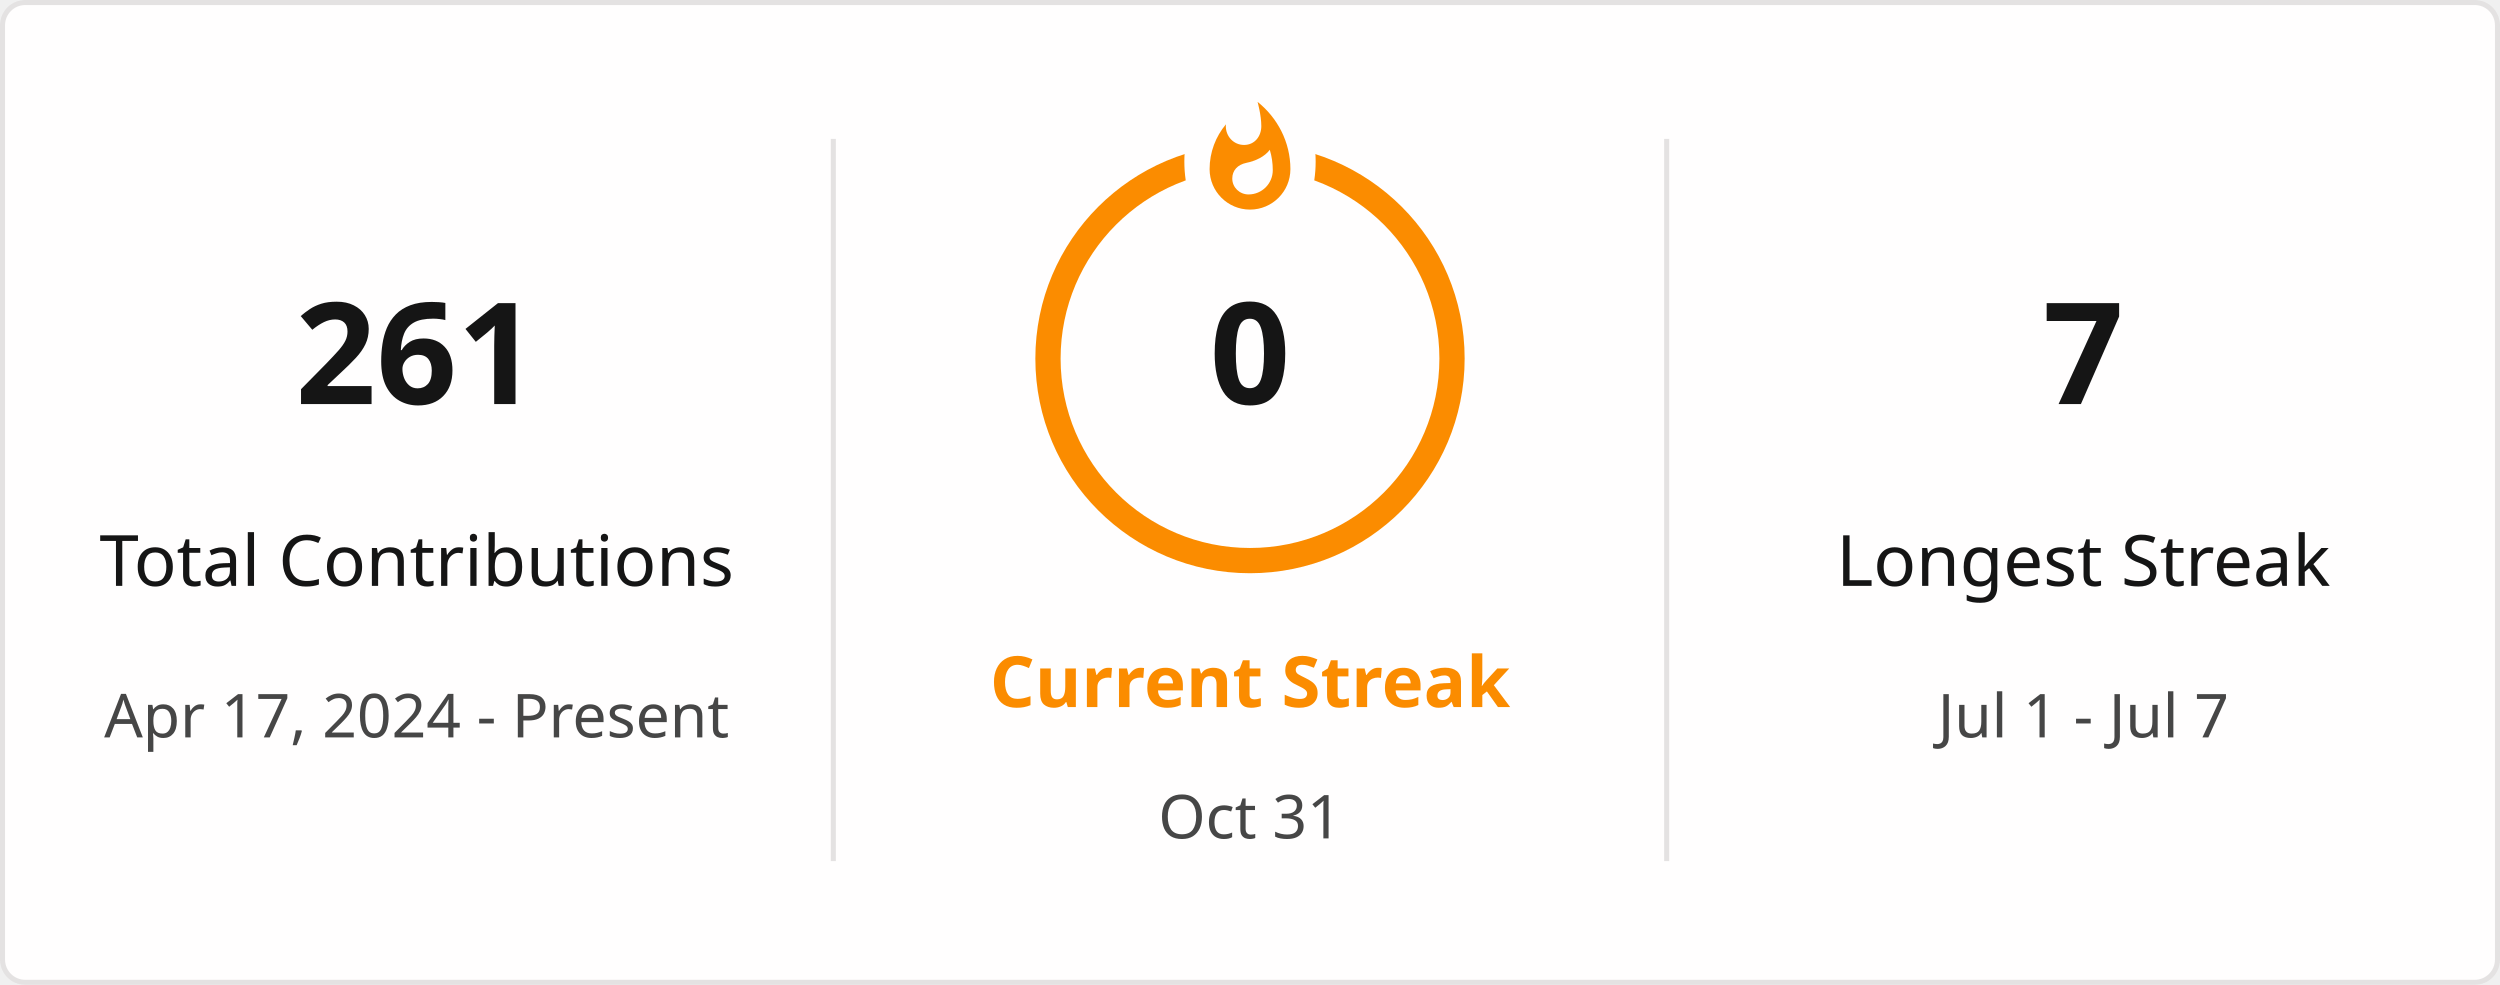
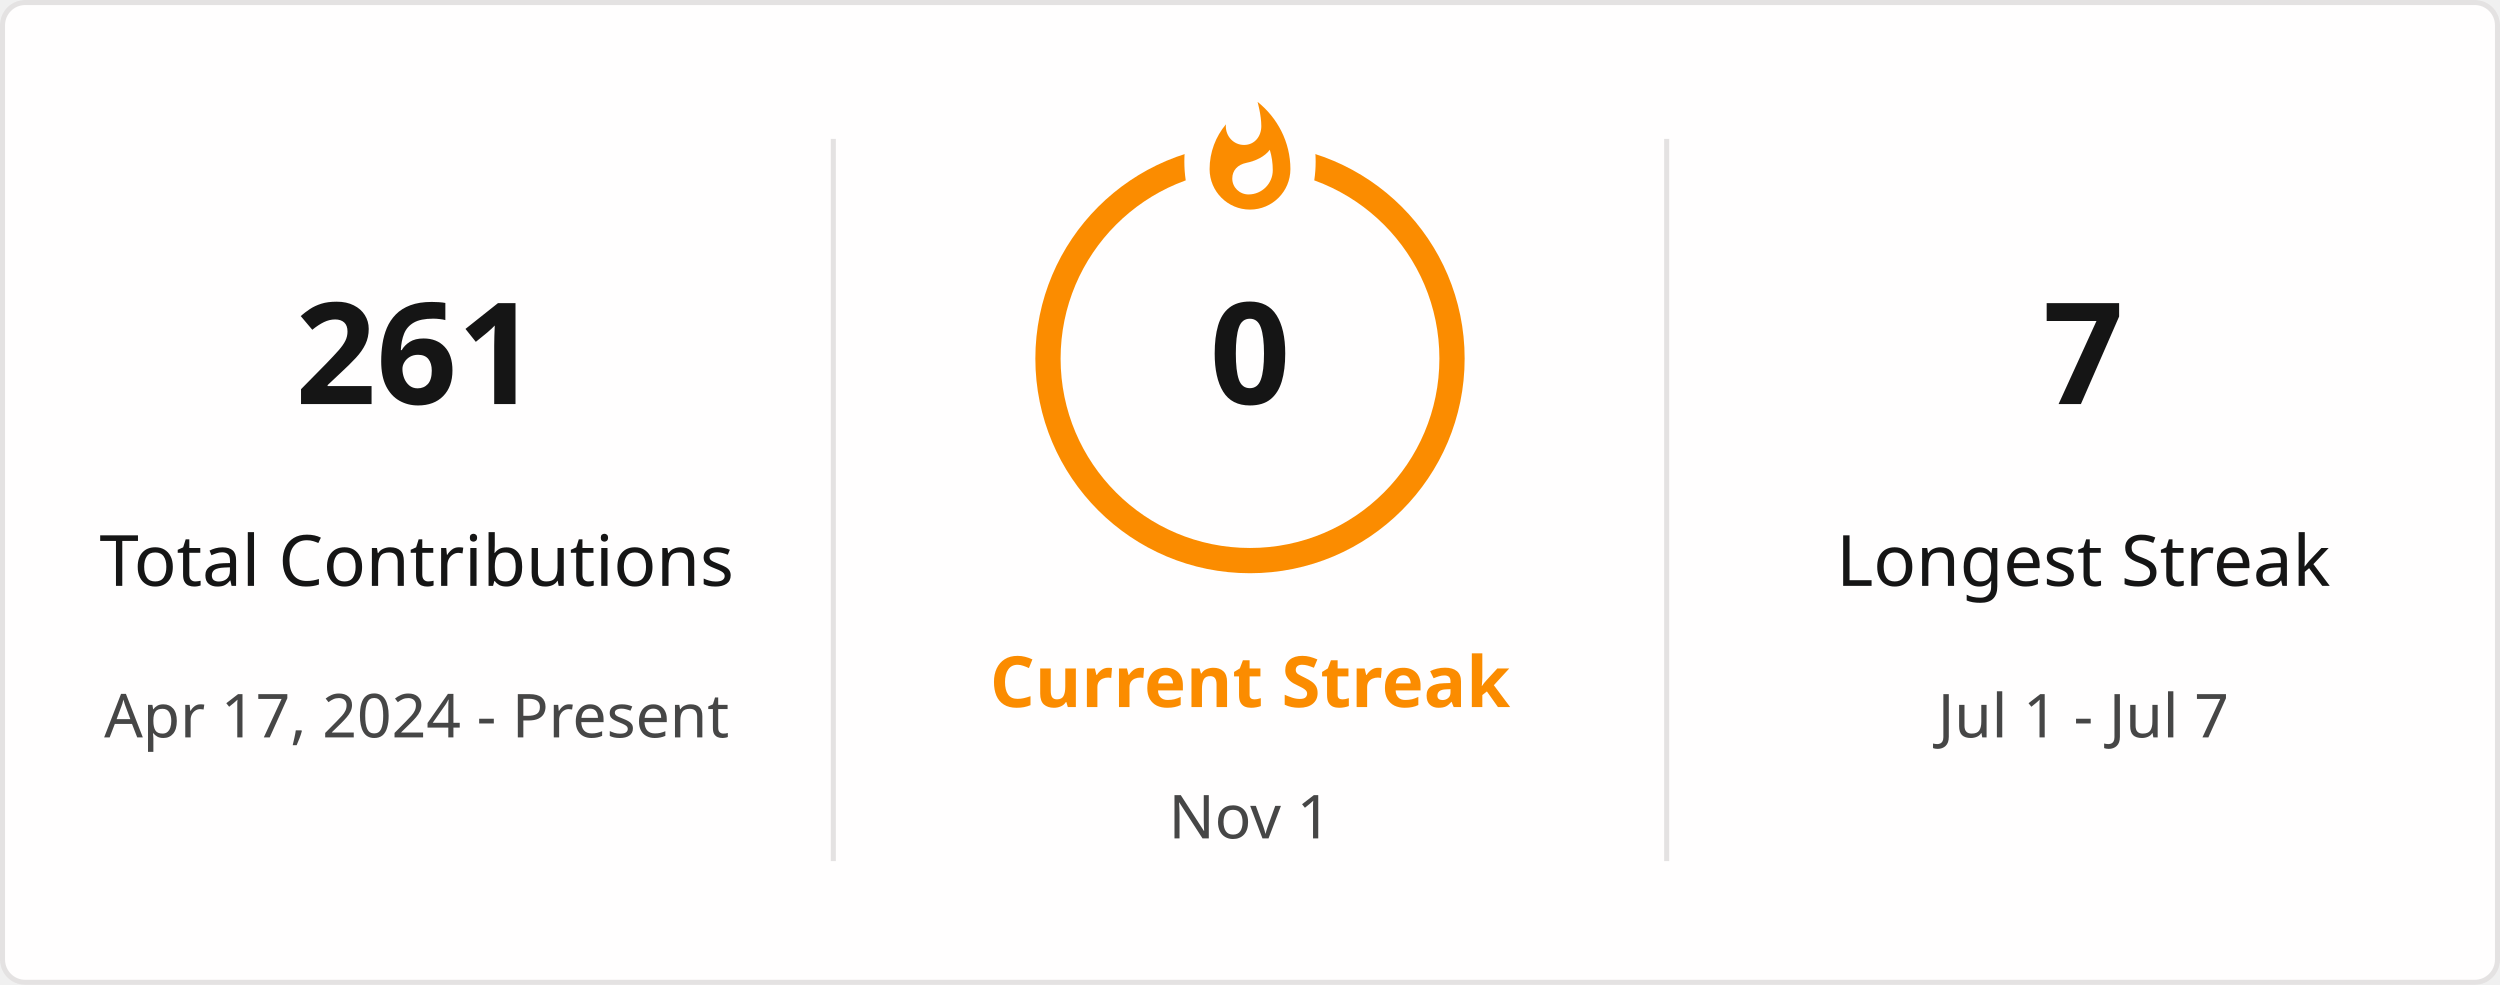
<svg xmlns="http://www.w3.org/2000/svg" style="isolation: isolate" viewBox="0 0 495 195" width="495px" height="195px" direction="ltr">
  <defs>
    <clipPath id="outer_rectangle">
      <rect width="495" height="195" rx="4.5" />
    </clipPath>
    <mask id="mask_out_ring_behind_fire">
      <rect width="495" height="195" fill="white" />
      <ellipse id="mask-ellipse" cx="247.5" cy="32" rx="13" ry="18" fill="black" />
    </mask>
  </defs>
  <g clip-path="url(#outer_rectangle)">
    <g style="isolation: isolate">
      <rect stroke="#E4E2E2" fill="#FFFEFE" rx="4.5" x="0.5" y="0.5" width="494" height="194" />
    </g>
    <g style="isolation: isolate">
      <line x1="165" y1="28" x2="165" y2="170" vector-effect="non-scaling-stroke" stroke-width="1" stroke="#E4E2E2" stroke-linejoin="miter" stroke-linecap="square" stroke-miterlimit="3" />
      <line x1="330" y1="28" x2="330" y2="170" vector-effect="non-scaling-stroke" stroke-width="1" stroke="#E4E2E2" stroke-linejoin="miter" stroke-linecap="square" stroke-miterlimit="3" />
    </g>
    <g style="isolation: isolate">
      <g transform="translate(82.5, 48)">
        <text x="0" y="32" stroke-width="0" text-anchor="middle" fill="#151515" stroke="none" font-family="&quot;Segoe UI&quot;, Ubuntu, sans-serif" font-weight="700" font-size="28px" font-style="normal" style="opacity: 1; opacity: 1;">
                        261
                    </text>
      </g>
      <g transform="translate(82.5, 84)">
        <text x="0" y="32" stroke-width="0" text-anchor="middle" fill="#151515" stroke="none" font-family="&quot;Segoe UI&quot;, Ubuntu, sans-serif" font-weight="400" font-size="14px" font-style="normal" style="opacity: 1; opacity: 1;">
                        Total Contributions
                    </text>
      </g>
      <g transform="translate(82.5, 114)">
        <text x="0" y="32" stroke-width="0" text-anchor="middle" fill="#464646" stroke="none" font-family="&quot;Segoe UI&quot;, Ubuntu, sans-serif" font-weight="400" font-size="12px" font-style="normal" style="opacity: 1; opacity: 1;">
                        Apr 17, 2024 - Present
                    </text>
      </g>
    </g>
    <g style="isolation: isolate">
      <g transform="translate(247.5, 108)">
        <text x="0" y="32" stroke-width="0" text-anchor="middle" fill="#FB8C00" stroke="none" font-family="&quot;Segoe UI&quot;, Ubuntu, sans-serif" font-weight="700" font-size="14px" font-style="normal" style="opacity: 1; opacity: 1;">
                        Current Streak
                    </text>
      </g>
      <g transform="translate(247.5, 145)">
        <text x="0" y="21" stroke-width="0" text-anchor="middle" fill="#464646" stroke="none" font-family="&quot;Segoe UI&quot;, Ubuntu, sans-serif" font-weight="400" font-size="12px" font-style="normal" style="opacity: 1; opacity: 1;">
-                         Oct 31
+                         Nov 1
                    </text>
      </g>
      <g mask="url(#mask_out_ring_behind_fire)">
        <circle cx="247.5" cy="71" r="40" fill="none" stroke="#FB8C00" stroke-width="5" style="opacity: 1; opacity: 1;" />
      </g>
      <g transform="translate(247.5, 19.5)" stroke-opacity="0" style="opacity: 1; opacity: 1;">
        <path d="M -12 -0.5 L 15 -0.5 L 15 23.5 L -12 23.5 L -12 -0.5 Z" fill="none" />
        <path d="M 1.5 0.67 C 1.5 0.67 2.24 3.32 2.24 5.47 C 2.24 7.53 0.89 9.2 -1.17 9.2 C -3.23 9.2 -4.79 7.53 -4.79 5.47 L -4.76 5.11 C -6.78 7.51 -8 10.62 -8 13.99 C -8 18.41 -4.42 22 0 22 C 4.42 22 8 18.41 8 13.99 C 8 8.6 5.41 3.79 1.5 0.67 Z M -0.29 19 C -2.07 19 -3.51 17.6 -3.51 15.86 C -3.51 14.24 -2.46 13.1 -0.7 12.74 C 1.07 12.38 2.9 11.53 3.92 10.16 C 4.31 11.45 4.51 12.81 4.51 14.2 C 4.51 16.85 2.36 19 -0.29 19 Z" fill="#FB8C00" stroke-opacity="0" />
      </g>
      <g transform="translate(247.5, 48)">
        <text x="0" y="32" stroke-width="0" text-anchor="middle" fill="#151515" stroke="none" font-family="&quot;Segoe UI&quot;, Ubuntu, sans-serif" font-weight="700" font-size="28px" font-style="normal" style="font-size: 28px;">
                        0
                    </text>
      </g>
    </g>
    <g style="isolation: isolate">
      <g transform="translate(412.5, 48)">
        <text x="0" y="32" stroke-width="0" text-anchor="middle" fill="#151515" stroke="none" font-family="&quot;Segoe UI&quot;, Ubuntu, sans-serif" font-weight="700" font-size="28px" font-style="normal" style="opacity: 1; opacity: 1;">
                        7
                    </text>
      </g>
      <g transform="translate(412.5, 84)">
        <text x="0" y="32" stroke-width="0" text-anchor="middle" fill="#151515" stroke="none" font-family="&quot;Segoe UI&quot;, Ubuntu, sans-serif" font-weight="400" font-size="14px" font-style="normal" style="opacity: 1; opacity: 1;">
                        Longest Streak
                    </text>
      </g>
      <g transform="translate(412.5, 114)">
        <text x="0" y="32" stroke-width="0" text-anchor="middle" fill="#464646" stroke="none" font-family="&quot;Segoe UI&quot;, Ubuntu, sans-serif" font-weight="400" font-size="12px" font-style="normal" style="opacity: 1; opacity: 1;">
                        Jul 1 - Jul 7
                    </text>
      </g>
    </g>
  </g>
</svg>
